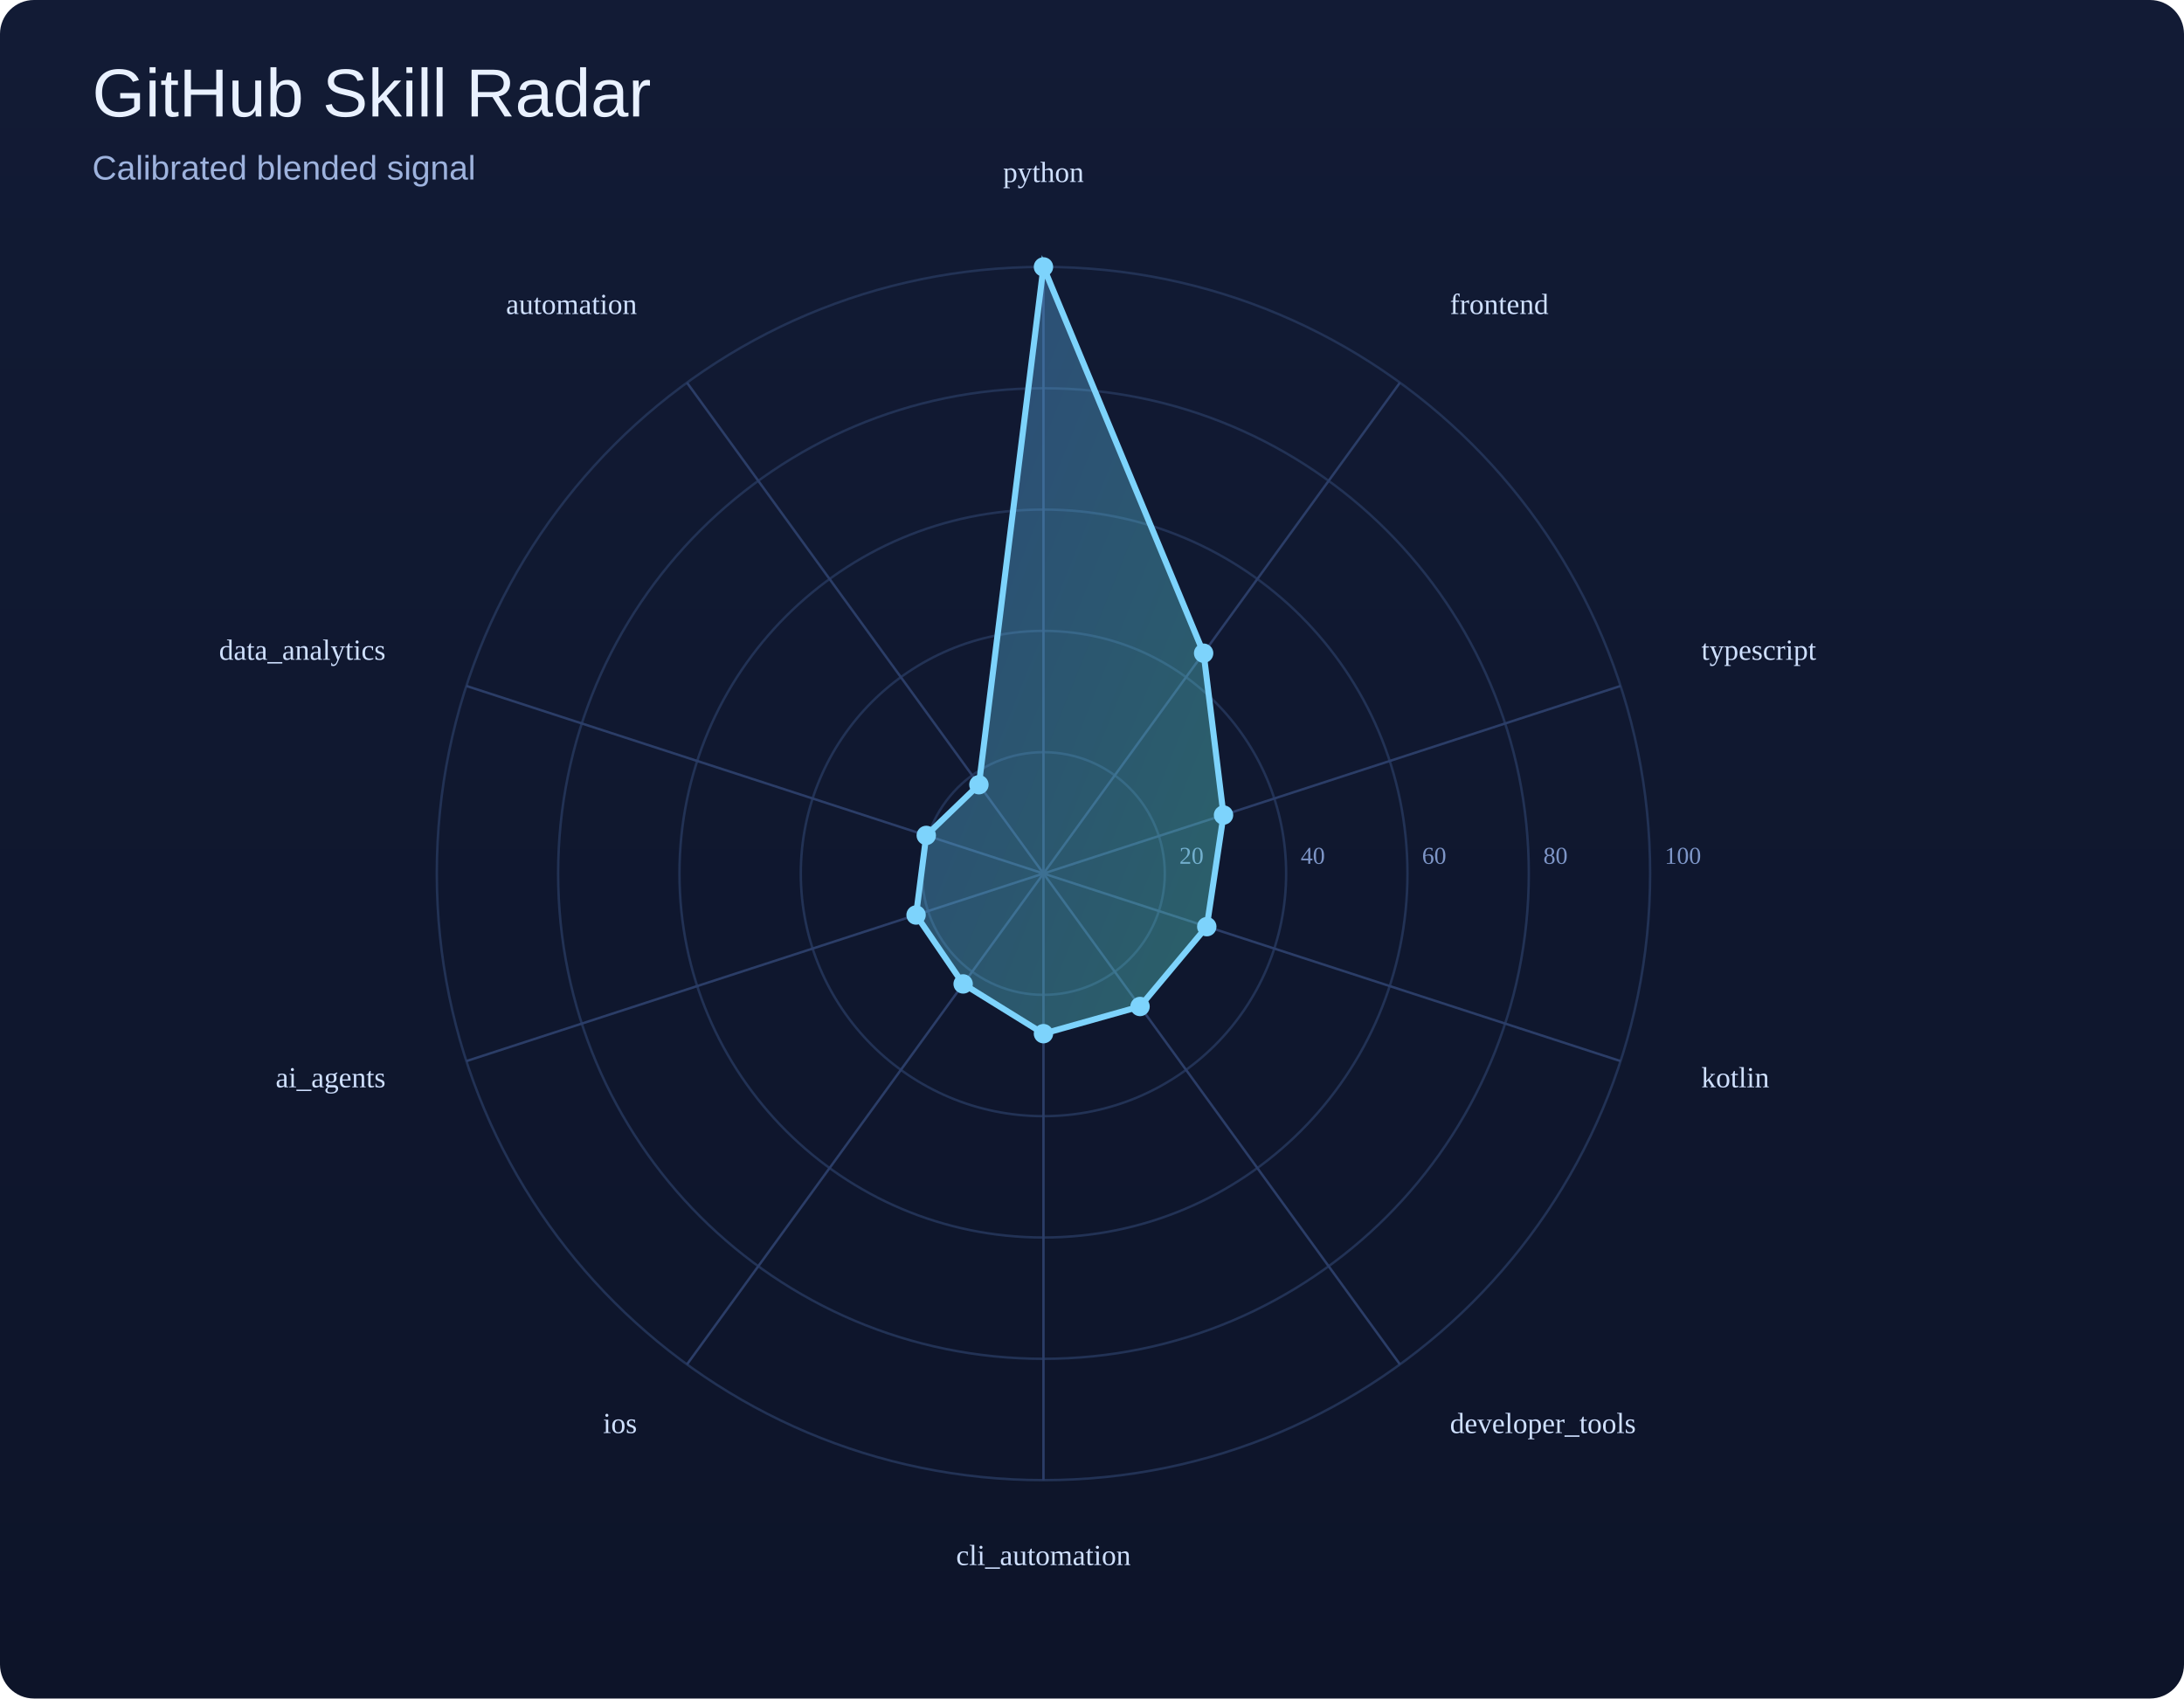
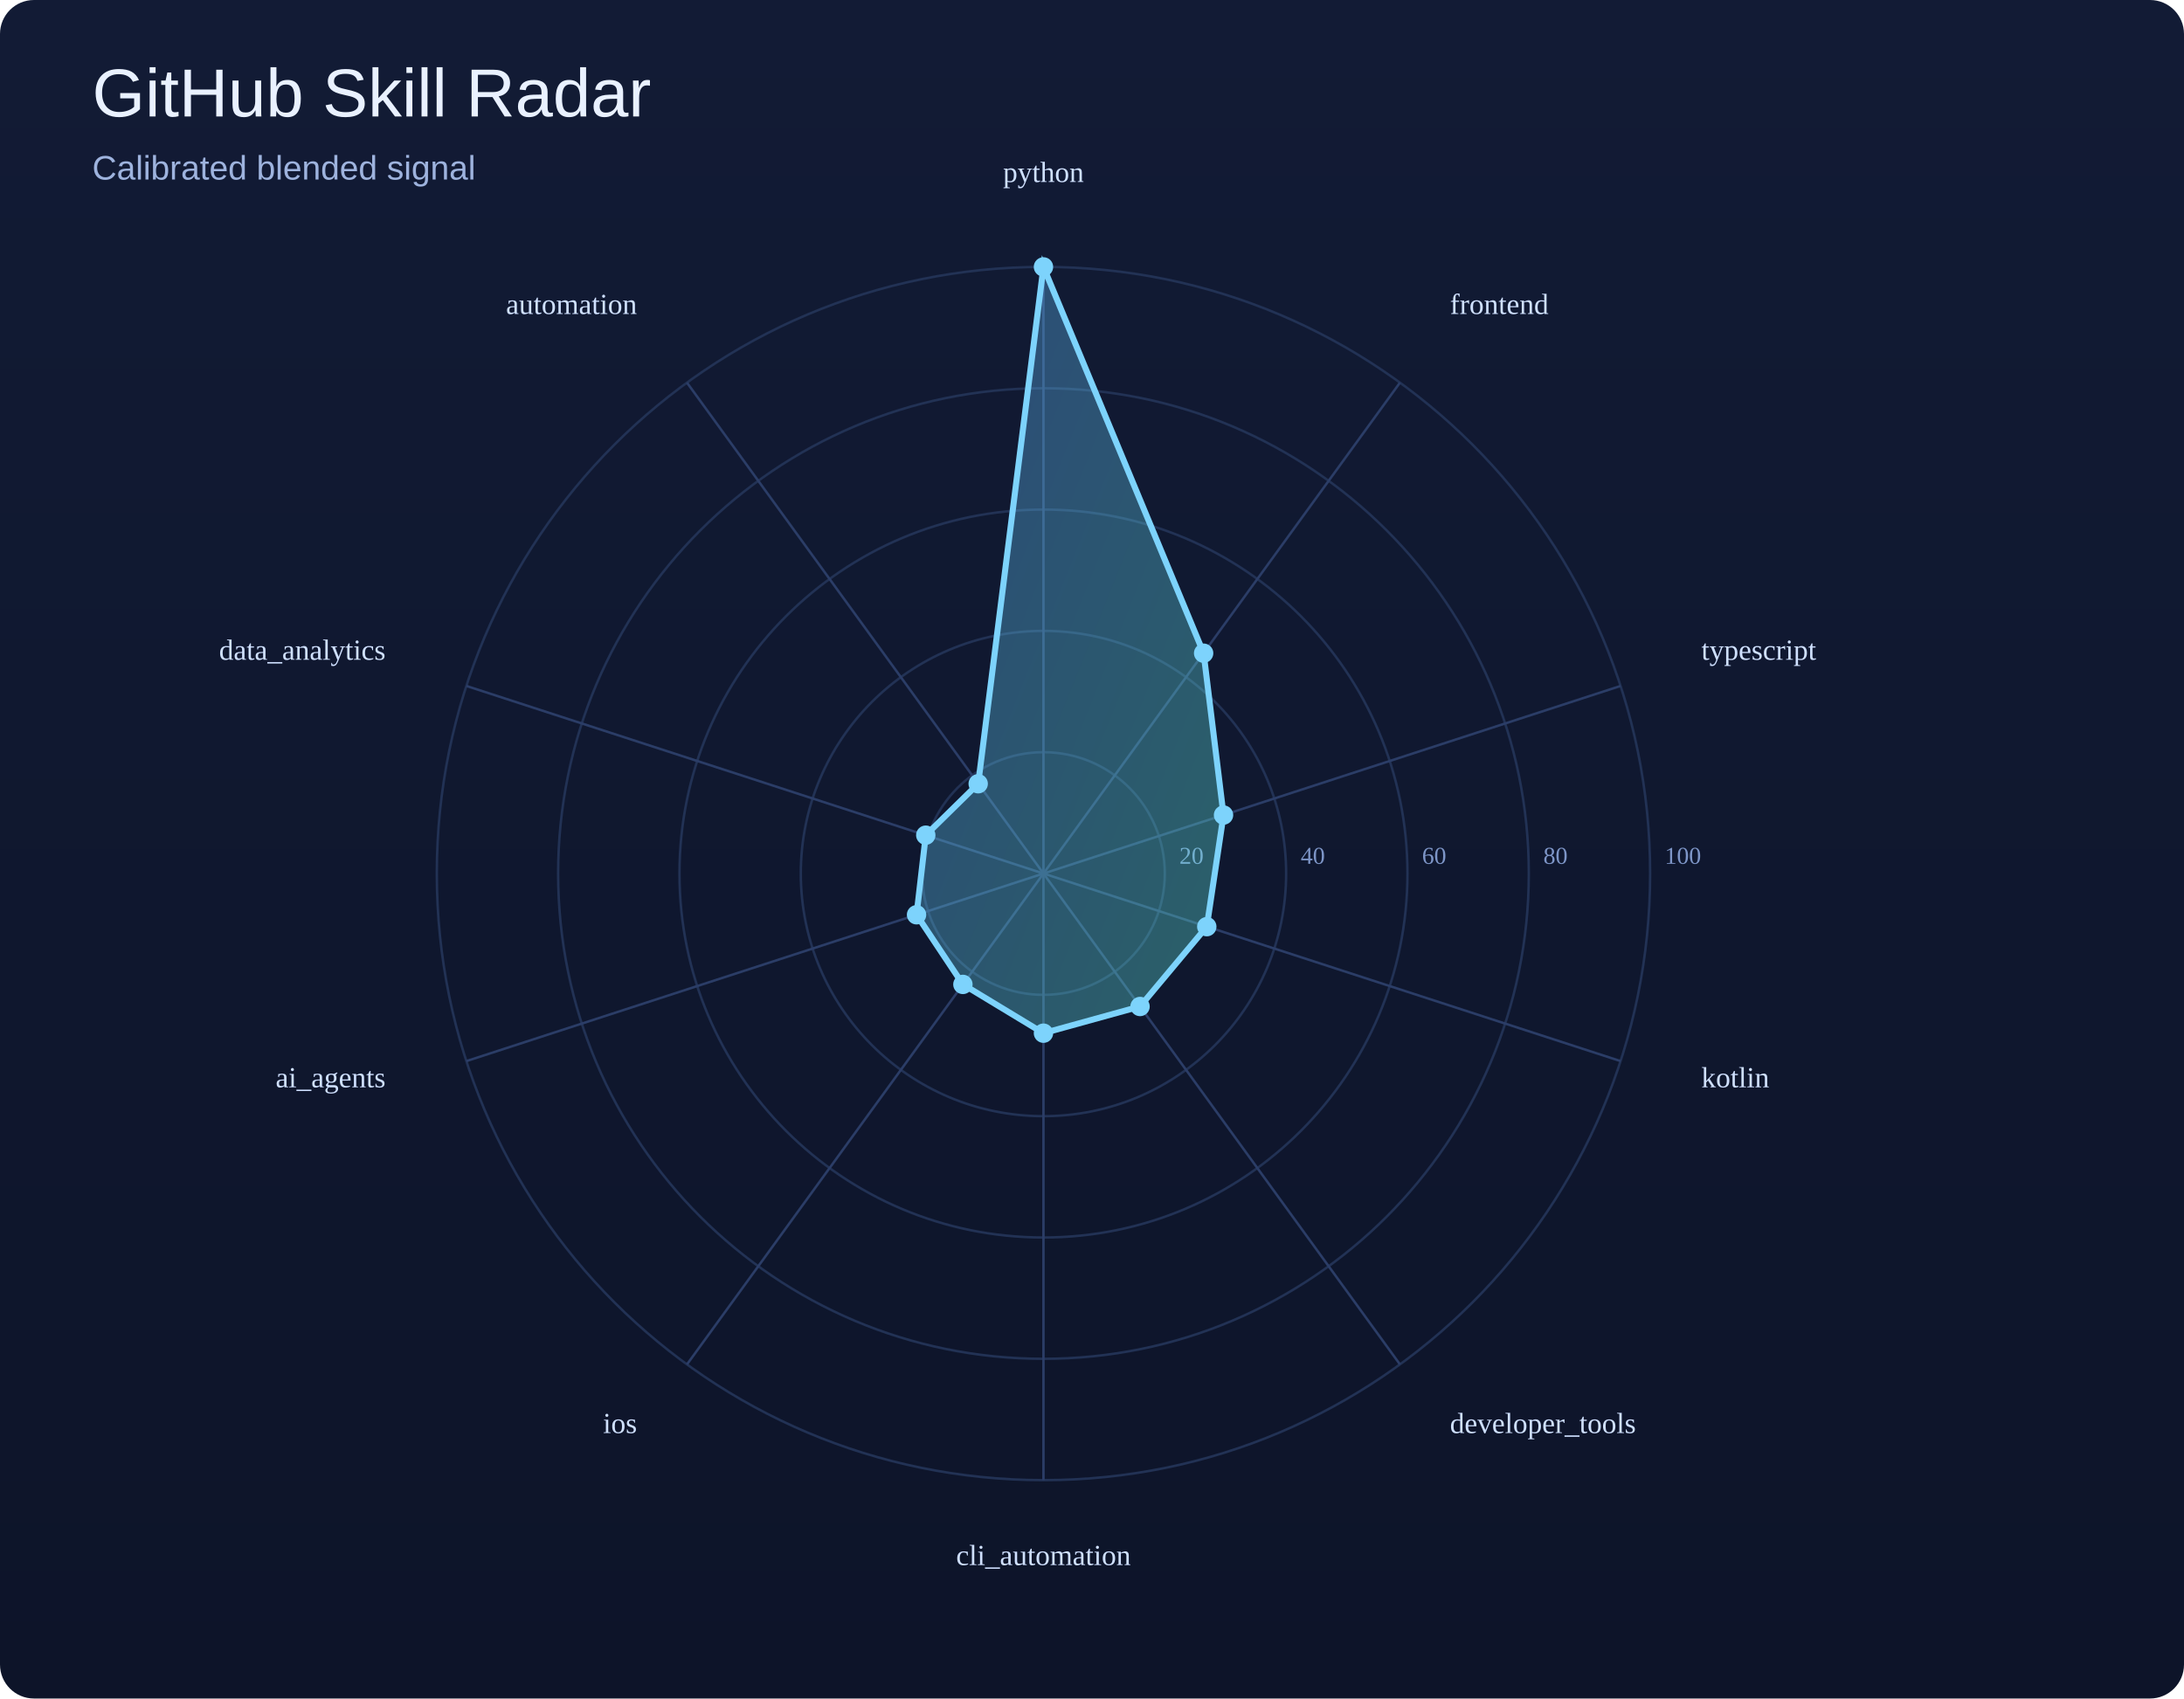
<svg xmlns="http://www.w3.org/2000/svg" width="900" height="700" viewBox="0 0 900 700">
  <defs>
    <linearGradient id="bg" x1="0" y1="0" x2="0" y2="1">
      <stop offset="0%" stop-color="#121b35" />
      <stop offset="100%" stop-color="#0d1429" />
    </linearGradient>
    <linearGradient id="poly" x1="0" y1="0" x2="1" y2="1">
      <stop offset="0%" stop-color="#60a5fa" />
      <stop offset="100%" stop-color="#5eead4" />
    </linearGradient>
  </defs>
  <rect width="100%" height="100%" fill="url(#bg)" rx="14" />
  <text x="38" y="48" font-size="28" font-family="Arial, sans-serif" fill="#e9f1ff">GitHub Skill Radar</text>
  <text x="38" y="74" font-size="14" font-family="Arial, sans-serif" fill="#9eb3de">Calibrated blended signal</text>
  <circle cx="430" cy="360" r="50.0" fill="none" stroke="#223255" stroke-width="1" />
  <text x="486.0" y="356.0" font-size="10" fill="#7d95c7">20</text>
  <circle cx="430" cy="360" r="100.0" fill="none" stroke="#223255" stroke-width="1" />
  <text x="536.0" y="356.0" font-size="10" fill="#7d95c7">40</text>
  <circle cx="430" cy="360" r="150.0" fill="none" stroke="#223255" stroke-width="1" />
  <text x="586.0" y="356.0" font-size="10" fill="#7d95c7">60</text>
  <circle cx="430" cy="360" r="200.0" fill="none" stroke="#223255" stroke-width="1" />
  <text x="636.0" y="356.0" font-size="10" fill="#7d95c7">80</text>
  <circle cx="430" cy="360" r="250.0" fill="none" stroke="#223255" stroke-width="1" />
  <text x="686.0" y="356.0" font-size="10" fill="#7d95c7">100</text>
  <line x1="430" y1="360" x2="430.0" y2="110.0" stroke="#2b3d67" stroke-width="1" />
  <line x1="430" y1="360" x2="576.9" y2="157.7" stroke="#2b3d67" stroke-width="1" />
  <line x1="430" y1="360" x2="667.8" y2="282.7" stroke="#2b3d67" stroke-width="1" />
  <line x1="430" y1="360" x2="667.8" y2="437.3" stroke="#2b3d67" stroke-width="1" />
  <line x1="430" y1="360" x2="576.9" y2="562.3" stroke="#2b3d67" stroke-width="1" />
  <line x1="430" y1="360" x2="430.0" y2="610.0" stroke="#2b3d67" stroke-width="1" />
  <line x1="430" y1="360" x2="283.1" y2="562.3" stroke="#2b3d67" stroke-width="1" />
  <line x1="430" y1="360" x2="192.2" y2="437.3" stroke="#2b3d67" stroke-width="1" />
  <line x1="430" y1="360" x2="192.2" y2="282.7" stroke="#2b3d67" stroke-width="1" />
  <line x1="430" y1="360" x2="283.1" y2="157.7" stroke="#2b3d67" stroke-width="1" />
-   <polygon points="430.0,110.0 496.0,269.2 504.2,335.9 497.3,381.9 469.8,414.8 430.0,426.0 396.9,405.5 377.5,377.1 381.7,344.3 403.4,323.4" fill="url(#poly)" fill-opacity="0.35" stroke="#7dd3fc" stroke-width="2.5" />
+   <polygon points="430.0,110.0 496.0,269.2 504.2,335.9 497.3,381.9 469.8,414.8 430.0,425.8 396.8,405.7 377.7,377.0 381.5,344.2 403.1,323.0" fill="url(#poly)" fill-opacity="0.35" stroke="#7dd3fc" stroke-width="2.5" />
  <circle cx="430.0" cy="110.0" r="4" fill="#7dd3fc" />
  <circle cx="496.0" cy="269.2" r="4" fill="#7dd3fc" />
  <circle cx="504.2" cy="335.9" r="4" fill="#7dd3fc" />
  <circle cx="497.3" cy="381.9" r="4" fill="#7dd3fc" />
  <circle cx="469.8" cy="414.8" r="4" fill="#7dd3fc" />
-   <circle cx="430.0" cy="426.0" r="4" fill="#7dd3fc" />
-   <circle cx="396.9" cy="405.5" r="4" fill="#7dd3fc" />
-   <circle cx="377.5" cy="377.1" r="4" fill="#7dd3fc" />
-   <circle cx="381.7" cy="344.3" r="4" fill="#7dd3fc" />
-   <circle cx="403.4" cy="323.4" r="4" fill="#7dd3fc" />
+   <circle cx="430.0" cy="425.8" r="4" fill="#7dd3fc" />
+   <circle cx="396.8" cy="405.7" r="4" fill="#7dd3fc" />
+   <circle cx="377.7" cy="377.0" r="4" fill="#7dd3fc" />
+   <circle cx="381.5" cy="344.2" r="4" fill="#7dd3fc" />
+   <circle cx="403.1" cy="323.0" r="4" fill="#7dd3fc" />
  <text x="430.0" y="75.0" text-anchor="middle" font-size="12" fill="#cfe0ff">python</text>
  <text x="597.5" y="129.4" text-anchor="start" font-size="12" fill="#cfe0ff">frontend</text>
  <text x="701.1" y="271.9" text-anchor="start" font-size="12" fill="#cfe0ff">typescript</text>
  <text x="701.1" y="448.1" text-anchor="start" font-size="12" fill="#cfe0ff">kotlin</text>
  <text x="597.5" y="590.6" text-anchor="start" font-size="12" fill="#cfe0ff">developer_tools</text>
  <text x="430.0" y="645.0" text-anchor="middle" font-size="12" fill="#cfe0ff">cli_automation</text>
  <text x="262.5" y="590.6" text-anchor="end" font-size="12" fill="#cfe0ff">ios</text>
  <text x="158.9" y="448.1" text-anchor="end" font-size="12" fill="#cfe0ff">ai_agents</text>
  <text x="158.9" y="271.9" text-anchor="end" font-size="12" fill="#cfe0ff">data_analytics</text>
  <text x="262.5" y="129.4" text-anchor="end" font-size="12" fill="#cfe0ff">automation</text>
</svg>
